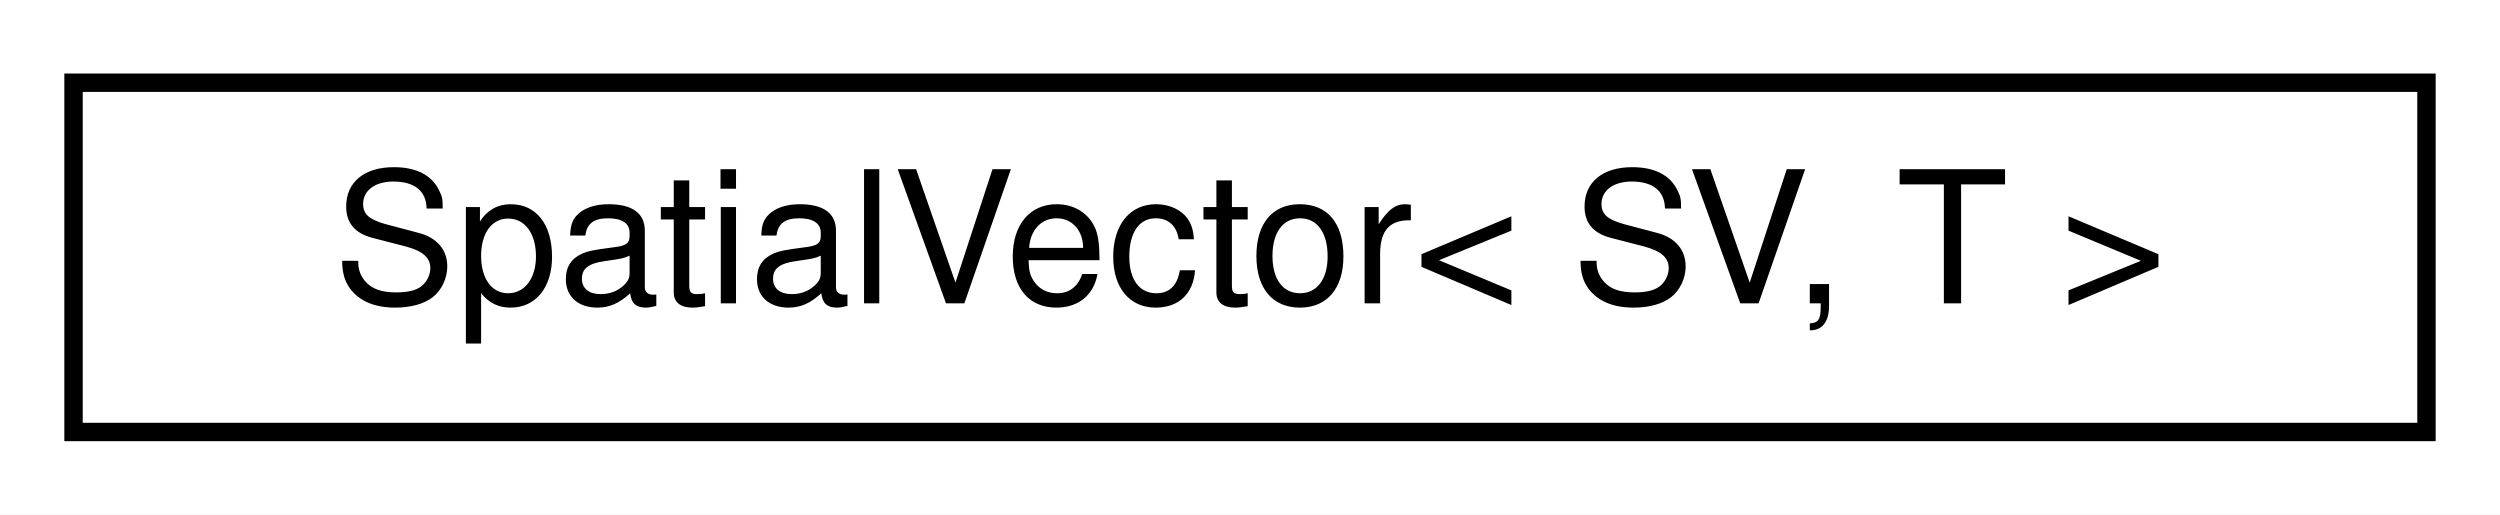
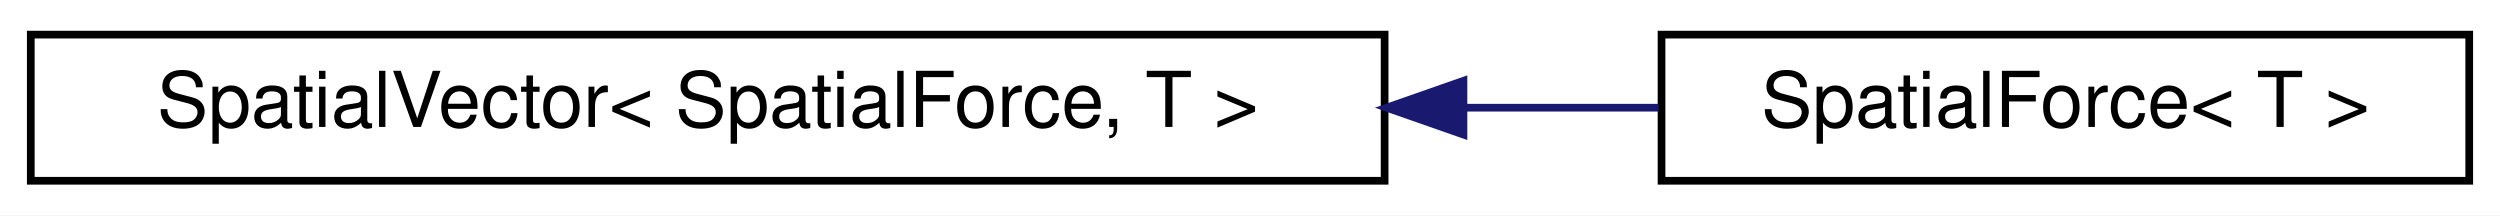
- <svg xmlns="http://www.w3.org/2000/svg" xmlns:xlink="http://www.w3.org/1999/xlink" width="136pt" height="28pt" viewBox="0.00 0.00 136.00 28.00">
+ <svg xmlns="http://www.w3.org/2000/svg" xmlns:xlink="http://www.w3.org/1999/xlink" width="325pt" height="28pt" viewBox="0.00 0.00 325.00 28.00">
  <g id="graph0" class="graph" transform="scale(1 1) rotate(0) translate(4 24)">
-     <polygon fill="white" stroke="transparent" points="-4,4 -4,-24 132,-24 132,4 -4,4" />
+     <polygon fill="white" stroke="transparent" points="-4,4 -4,-24 321,-24 321,4 -4,4" />
    <g id="node1" class="node">
      <g id="a_node1">
-         <a xlink:href="classdrake_1_1multibody_1_1_spatial_vector.html" target="_top" xlink:title="This class represents a spatial vector and has 6 elements, with a 3-element rotational vector on top ...">
-           <polygon fill="white" stroke="black" points="0,-0.5 0,-19.5 128,-19.5 128,-0.5 0,-0.5" />
-           <text text-anchor="middle" x="64" y="-7.5" font-family="Helvetica,sans-Serif" font-size="10.00">SpatialVector&lt; SV, T &gt;</text>
+         <a xlink:href="classdrake_1_1multibody_1_1_spatial_vector.html" target="_top" xlink:title=" ">
+           <polygon fill="white" stroke="black" points="0,-0.5 0,-19.5 176,-19.5 176,-0.5 0,-0.5" />
+           <text text-anchor="middle" x="88" y="-7.5" font-family="Helvetica,sans-Serif" font-size="10.00">SpatialVector&lt; SpatialForce, T &gt;</text>
        </a>
      </g>
    </g>
+     <g id="node2" class="node">
+       <g id="a_node2">
+         <a xlink:href="classdrake_1_1multibody_1_1_spatial_force.html" target="_top" xlink:title="This class represents a spatial force F (also called a wrench) and has 6 elements with a torque 𝛕 (3-...">
+           <polygon fill="white" stroke="black" points="212,-0.5 212,-19.5 317,-19.5 317,-0.5 212,-0.5" />
+           <text text-anchor="middle" x="264.5" y="-7.5" font-family="Helvetica,sans-Serif" font-size="10.00">SpatialForce&lt; T &gt;</text>
+         </a>
+       </g>
+     </g>
+     <g id="edge1" class="edge">
+       <path fill="none" stroke="midnightblue" d="M186.44,-10C195.08,-10 203.59,-10 211.62,-10" />
+       <polygon fill="midnightblue" stroke="midnightblue" points="186.25,-6.5 176.25,-10 186.25,-13.5 186.25,-6.5" />
+     </g>
  </g>
</svg>
